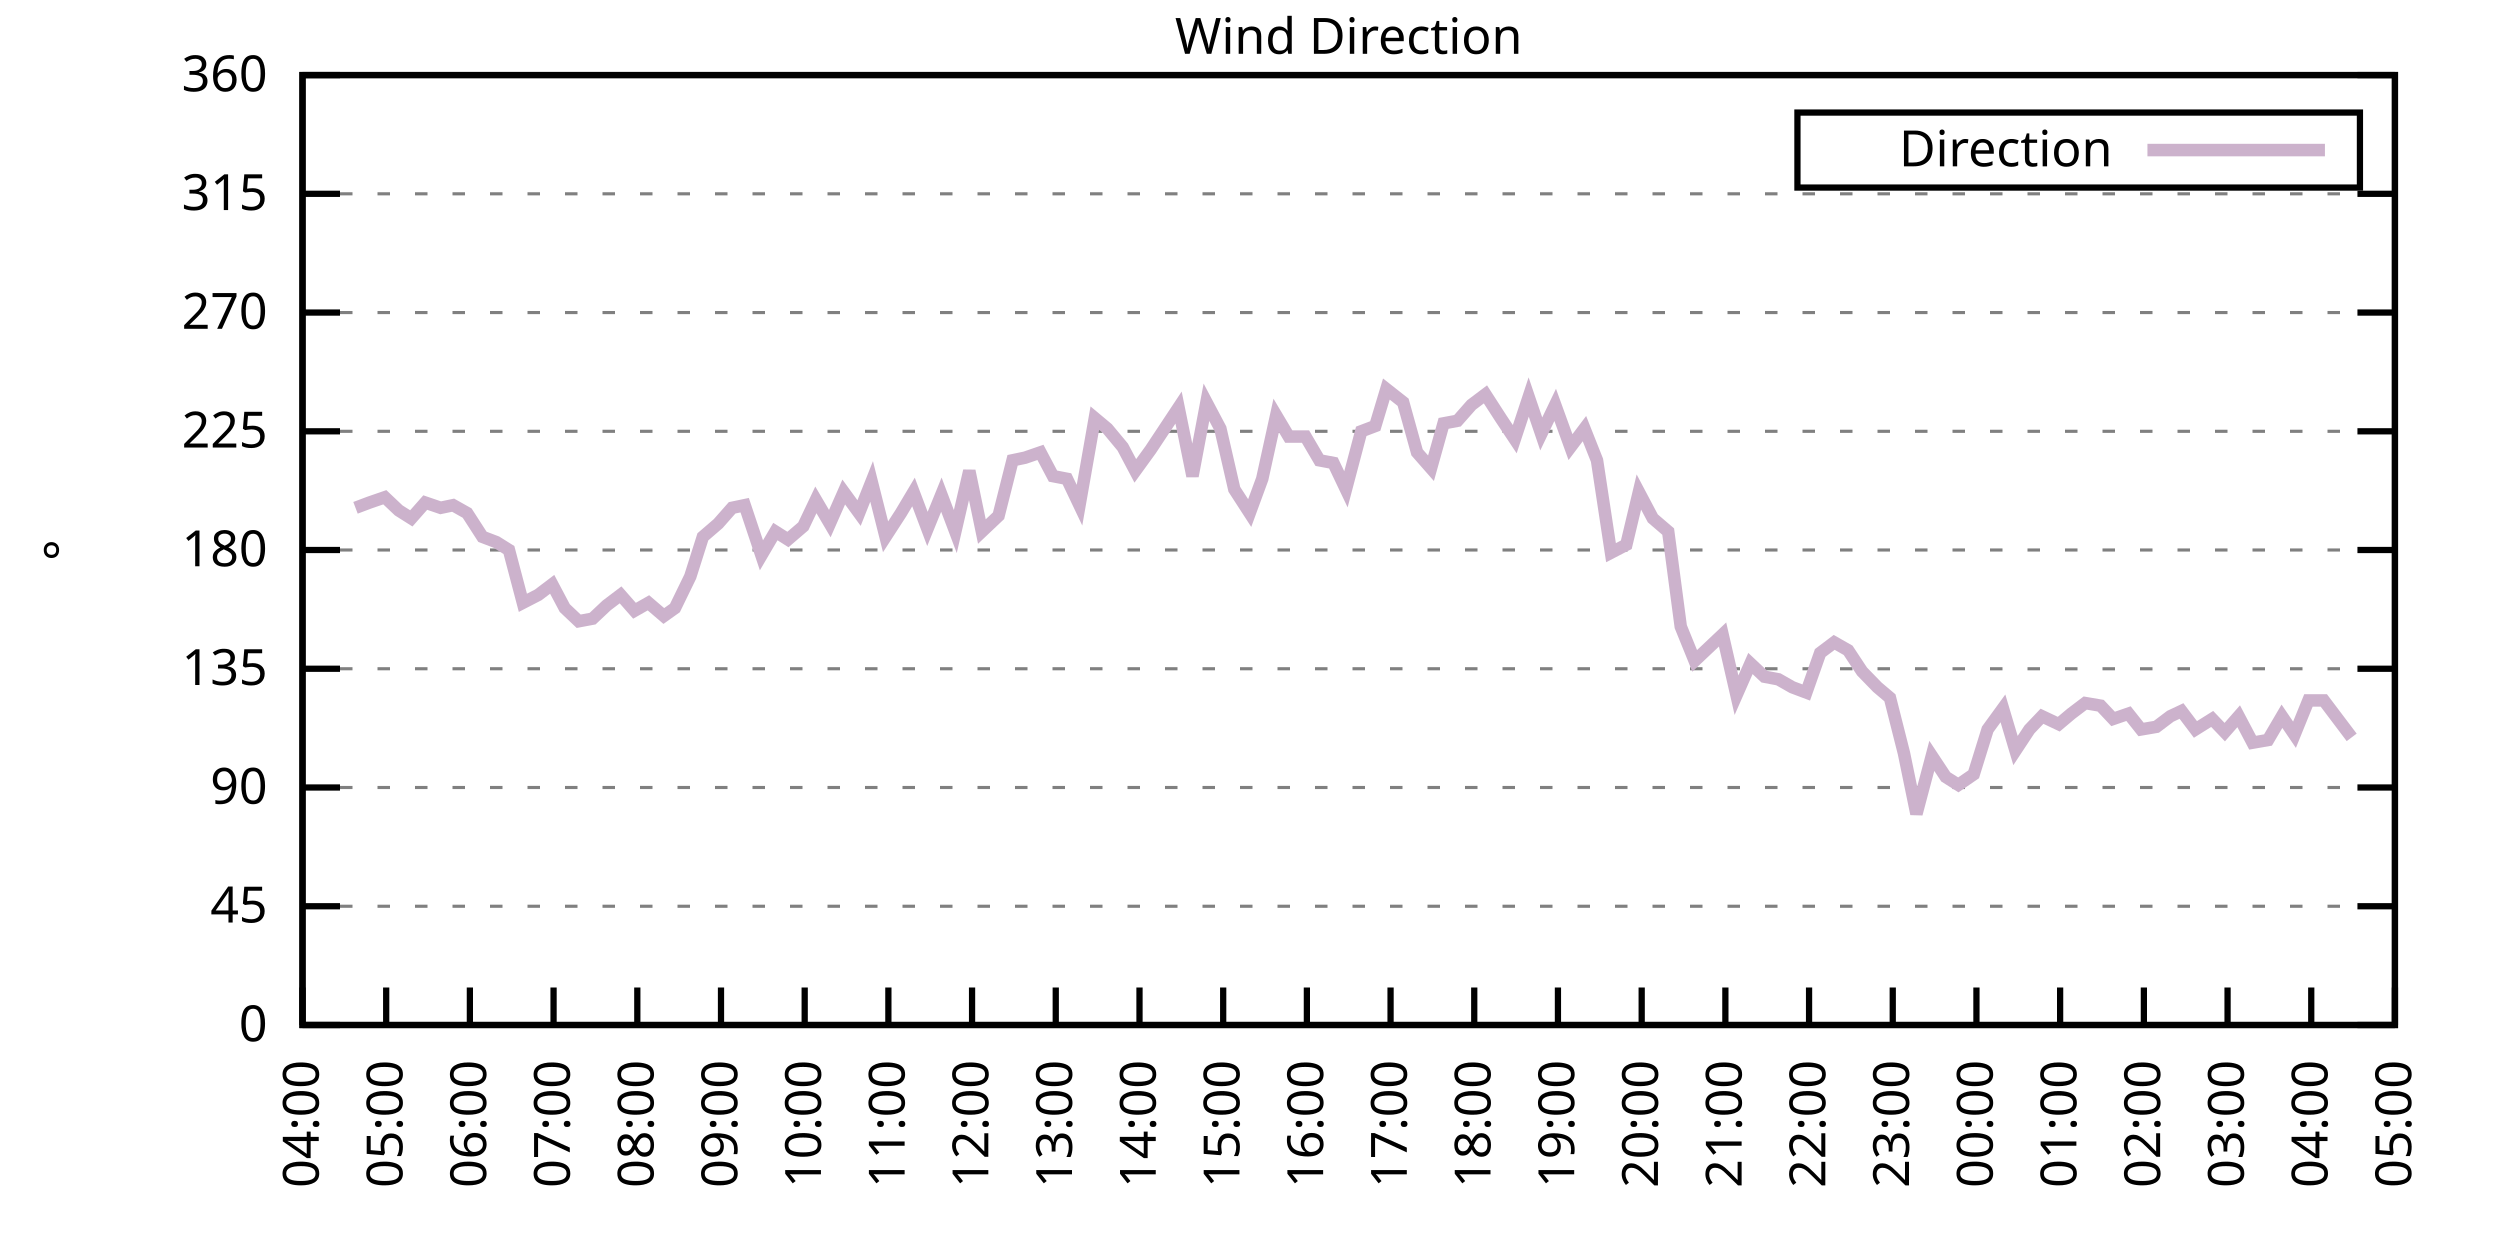
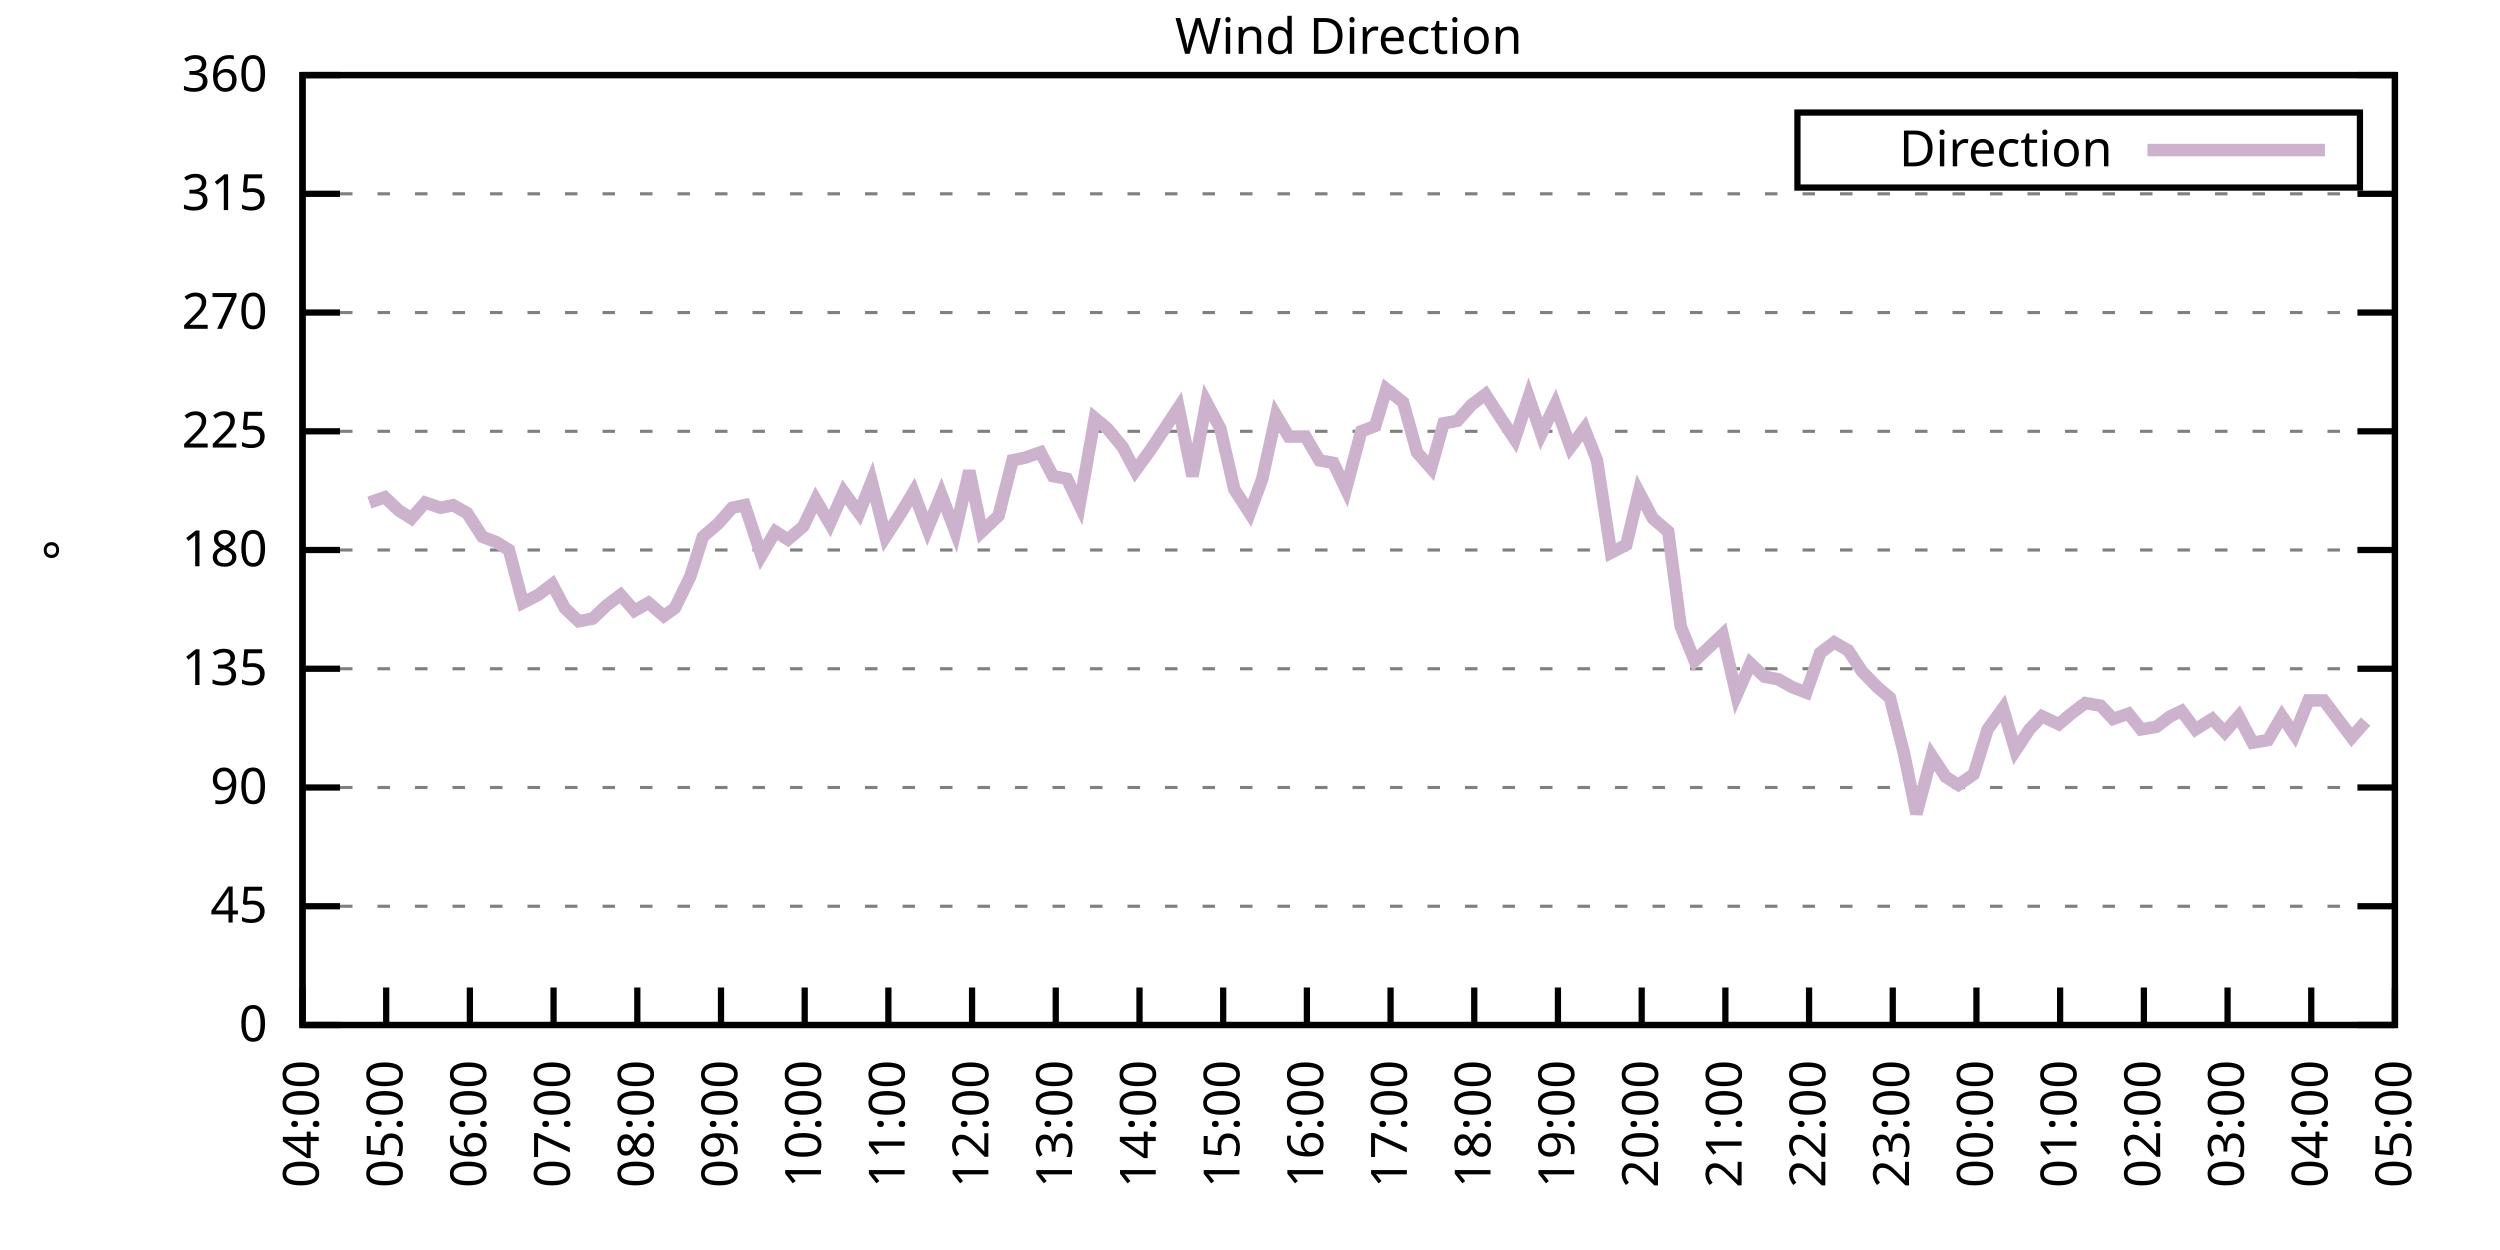
<svg xmlns="http://www.w3.org/2000/svg" xmlns:xlink="http://www.w3.org/1999/xlink" width="400" height="200" viewBox="0 0 400 200">
  <g id="gnuplot_canvas">
    <rect x="0" y="0" width="400" height="200" fill="none" />
    <defs>
      <circle id="gpDot" r="0.5" stroke-width="0.5" stroke="currentColor" />
      <path id="gpPt0" stroke-width="0.333" stroke="currentColor" d="M-1,0 h2 M0,-1 v2" />
      <path id="gpPt1" stroke-width="0.333" stroke="currentColor" d="M-1,-1 L1,1 M1,-1 L-1,1" />
      <path id="gpPt2" stroke-width="0.333" stroke="currentColor" d="M-1,0 L1,0 M0,-1 L0,1 M-1,-1 L1,1 M-1,1 L1,-1" />
      <rect id="gpPt3" stroke-width="0.333" stroke="currentColor" x="-1" y="-1" width="2" height="2" />
      <rect id="gpPt4" stroke-width="0.333" stroke="currentColor" fill="currentColor" x="-1" y="-1" width="2" height="2" />
      <circle id="gpPt5" stroke-width="0.333" stroke="currentColor" cx="0" cy="0" r="1" />
      <use xlink:href="#gpPt5" id="gpPt6" fill="currentColor" stroke="none" />
      <path id="gpPt7" stroke-width="0.333" stroke="currentColor" d="M0,-1.33 L-1.33,0.67 L1.33,0.67 z" />
      <use xlink:href="#gpPt7" id="gpPt8" fill="currentColor" stroke="none" />
      <use xlink:href="#gpPt7" id="gpPt9" stroke="currentColor" transform="rotate(180)" />
      <use xlink:href="#gpPt9" id="gpPt10" fill="currentColor" stroke="none" />
      <use xlink:href="#gpPt3" id="gpPt11" stroke="currentColor" transform="rotate(45)" />
      <use xlink:href="#gpPt11" id="gpPt12" fill="currentColor" stroke="none" />
      <path id="gpPt13" stroke-width="0.333" stroke="currentColor" d="M0,1.330 L1.265,0.411 L0.782,-1.067 L-0.782,-1.076 L-1.265,0.411 z" />
      <use xlink:href="#gpPt13" id="gpPt14" fill="currentColor" stroke="none" />
      <filter id="textbox" filterUnits="objectBoundingBox" x="0" y="0" height="1" width="1">
        <feFlood flood-color="white" flood-opacity="1" result="bgnd" />
        <feComposite in="SourceGraphic" in2="bgnd" operator="atop" />
      </filter>
      <filter id="greybox" filterUnits="objectBoundingBox" x="0" y="0" height="1" width="1">
        <feFlood flood-color="lightgrey" flood-opacity="1" result="grey" />
        <feComposite in="SourceGraphic" in2="grey" operator="atop" />
      </filter>
    </defs>
    <g fill="none" color="white" stroke="currentColor" stroke-width="1.00" stroke-linecap="butt" stroke-linejoin="miter">
</g>
    <g fill="none" color="black" stroke="currentColor" stroke-width="1.00" stroke-linecap="butt" stroke-linejoin="miter">
      <g stroke="none" shape-rendering="crispEdges">
        <polygon fill="rgb(255, 255, 255)" points="48.40,164.00 383.18,164.00 383.18,12.02 48.40,12.02 " />
      </g>
    </g>
    <g fill="none" color="black" stroke="currentColor" stroke-width="1.00" stroke-linecap="butt" stroke-linejoin="miter">
</g>
    <g fill="none" color="black" stroke="black" stroke-width="0.50" stroke-linecap="butt" stroke-linejoin="miter">
</g>
    <g fill="none" color="gray" stroke="currentColor" stroke-width="0.50" stroke-linecap="butt" stroke-linejoin="miter">
      <path stroke="gray" stroke-dasharray="2,4" class="gridline" d="M48.40,164.00 L383.19,164.00  " />
    </g>
    <g fill="none" color="gray" stroke="gray" stroke-width="1.00" stroke-linecap="butt" stroke-linejoin="miter">
</g>
    <g fill="none" color="black" stroke="currentColor" stroke-width="1.00" stroke-linecap="butt" stroke-linejoin="miter">
      <path stroke="black" d="M48.40,164.00 L54.40,164.00 M383.19,164.00 L377.19,164.00  " />
      <g transform="translate(42.80,166.60)" stroke="none" fill="black" font-family="Sans" font-size="8.00" text-anchor="end">
        <text>
          <tspan font-family="Sans"> 0</tspan>
        </text>
      </g>
    </g>
    <g fill="none" color="black" stroke="currentColor" stroke-width="1.00" stroke-linecap="butt" stroke-linejoin="miter">
</g>
    <g fill="none" color="black" stroke="black" stroke-width="0.50" stroke-linecap="butt" stroke-linejoin="miter">
</g>
    <g fill="none" color="gray" stroke="currentColor" stroke-width="0.50" stroke-linecap="butt" stroke-linejoin="miter">
      <path stroke="gray" stroke-dasharray="2,4" class="gridline" d="M48.40,145.00 L383.19,145.00  " />
    </g>
    <g fill="none" color="gray" stroke="gray" stroke-width="1.00" stroke-linecap="butt" stroke-linejoin="miter">
</g>
    <g fill="none" color="black" stroke="currentColor" stroke-width="1.00" stroke-linecap="butt" stroke-linejoin="miter">
      <path stroke="black" d="M48.40,145.00 L54.40,145.00 M383.19,145.00 L377.19,145.00  " />
      <g transform="translate(42.80,147.60)" stroke="none" fill="black" font-family="Sans" font-size="8.00" text-anchor="end">
        <text>
          <tspan font-family="Sans"> 45</tspan>
        </text>
      </g>
    </g>
    <g fill="none" color="black" stroke="currentColor" stroke-width="1.00" stroke-linecap="butt" stroke-linejoin="miter">
</g>
    <g fill="none" color="black" stroke="black" stroke-width="0.50" stroke-linecap="butt" stroke-linejoin="miter">
</g>
    <g fill="none" color="gray" stroke="currentColor" stroke-width="0.50" stroke-linecap="butt" stroke-linejoin="miter">
      <path stroke="gray" stroke-dasharray="2,4" class="gridline" d="M48.40,126.00 L383.19,126.00  " />
    </g>
    <g fill="none" color="gray" stroke="gray" stroke-width="1.00" stroke-linecap="butt" stroke-linejoin="miter">
</g>
    <g fill="none" color="black" stroke="currentColor" stroke-width="1.00" stroke-linecap="butt" stroke-linejoin="miter">
      <path stroke="black" d="M48.40,126.00 L54.40,126.00 M383.19,126.00 L377.19,126.00  " />
      <g transform="translate(42.80,128.60)" stroke="none" fill="black" font-family="Sans" font-size="8.00" text-anchor="end">
        <text>
          <tspan font-family="Sans"> 90</tspan>
        </text>
      </g>
    </g>
    <g fill="none" color="black" stroke="currentColor" stroke-width="1.00" stroke-linecap="butt" stroke-linejoin="miter">
</g>
    <g fill="none" color="black" stroke="black" stroke-width="0.50" stroke-linecap="butt" stroke-linejoin="miter">
</g>
    <g fill="none" color="gray" stroke="currentColor" stroke-width="0.50" stroke-linecap="butt" stroke-linejoin="miter">
      <path stroke="gray" stroke-dasharray="2,4" class="gridline" d="M48.40,107.00 L383.19,107.00  " />
    </g>
    <g fill="none" color="gray" stroke="gray" stroke-width="1.00" stroke-linecap="butt" stroke-linejoin="miter">
</g>
    <g fill="none" color="black" stroke="currentColor" stroke-width="1.00" stroke-linecap="butt" stroke-linejoin="miter">
      <path stroke="black" d="M48.40,107.00 L54.40,107.00 M383.19,107.00 L377.19,107.00  " />
      <g transform="translate(42.80,109.60)" stroke="none" fill="black" font-family="Sans" font-size="8.00" text-anchor="end">
        <text>
          <tspan font-family="Sans"> 135</tspan>
        </text>
      </g>
    </g>
    <g fill="none" color="black" stroke="currentColor" stroke-width="1.00" stroke-linecap="butt" stroke-linejoin="miter">
</g>
    <g fill="none" color="black" stroke="black" stroke-width="0.50" stroke-linecap="butt" stroke-linejoin="miter">
</g>
    <g fill="none" color="gray" stroke="currentColor" stroke-width="0.50" stroke-linecap="butt" stroke-linejoin="miter">
      <path stroke="gray" stroke-dasharray="2,4" class="gridline" d="M48.40,88.00 L383.19,88.00  " />
    </g>
    <g fill="none" color="gray" stroke="gray" stroke-width="1.00" stroke-linecap="butt" stroke-linejoin="miter">
</g>
    <g fill="none" color="black" stroke="currentColor" stroke-width="1.00" stroke-linecap="butt" stroke-linejoin="miter">
      <path stroke="black" d="M48.40,88.00 L54.40,88.00 M383.19,88.00 L377.19,88.00  " />
      <g transform="translate(42.80,90.60)" stroke="none" fill="black" font-family="Sans" font-size="8.00" text-anchor="end">
        <text>
          <tspan font-family="Sans"> 180</tspan>
        </text>
      </g>
    </g>
    <g fill="none" color="black" stroke="currentColor" stroke-width="1.00" stroke-linecap="butt" stroke-linejoin="miter">
</g>
    <g fill="none" color="black" stroke="black" stroke-width="0.50" stroke-linecap="butt" stroke-linejoin="miter">
</g>
    <g fill="none" color="gray" stroke="currentColor" stroke-width="0.50" stroke-linecap="butt" stroke-linejoin="miter">
      <path stroke="gray" stroke-dasharray="2,4" class="gridline" d="M48.40,69.01 L383.19,69.01  " />
    </g>
    <g fill="none" color="gray" stroke="gray" stroke-width="1.00" stroke-linecap="butt" stroke-linejoin="miter">
</g>
    <g fill="none" color="black" stroke="currentColor" stroke-width="1.00" stroke-linecap="butt" stroke-linejoin="miter">
      <path stroke="black" d="M48.40,69.01 L54.40,69.01 M383.19,69.01 L377.19,69.01  " />
      <g transform="translate(42.80,71.61)" stroke="none" fill="black" font-family="Sans" font-size="8.00" text-anchor="end">
        <text>
          <tspan font-family="Sans"> 225</tspan>
        </text>
      </g>
    </g>
    <g fill="none" color="black" stroke="currentColor" stroke-width="1.00" stroke-linecap="butt" stroke-linejoin="miter">
</g>
    <g fill="none" color="black" stroke="black" stroke-width="0.50" stroke-linecap="butt" stroke-linejoin="miter">
</g>
    <g fill="none" color="gray" stroke="currentColor" stroke-width="0.50" stroke-linecap="butt" stroke-linejoin="miter">
      <path stroke="gray" stroke-dasharray="2,4" class="gridline" d="M48.40,50.01 L383.19,50.01  " />
    </g>
    <g fill="none" color="gray" stroke="gray" stroke-width="1.00" stroke-linecap="butt" stroke-linejoin="miter">
</g>
    <g fill="none" color="black" stroke="currentColor" stroke-width="1.00" stroke-linecap="butt" stroke-linejoin="miter">
      <path stroke="black" d="M48.40,50.01 L54.40,50.01 M383.19,50.01 L377.19,50.01  " />
      <g transform="translate(42.80,52.61)" stroke="none" fill="black" font-family="Sans" font-size="8.00" text-anchor="end">
        <text>
          <tspan font-family="Sans"> 270</tspan>
        </text>
      </g>
    </g>
    <g fill="none" color="black" stroke="currentColor" stroke-width="1.00" stroke-linecap="butt" stroke-linejoin="miter">
</g>
    <g fill="none" color="black" stroke="black" stroke-width="0.50" stroke-linecap="butt" stroke-linejoin="miter">
</g>
    <g fill="none" color="gray" stroke="currentColor" stroke-width="0.50" stroke-linecap="butt" stroke-linejoin="miter">
      <path stroke="gray" stroke-dasharray="2,4" class="gridline" d="M48.40,31.01 L383.19,31.01  " />
    </g>
    <g fill="none" color="gray" stroke="gray" stroke-width="1.00" stroke-linecap="butt" stroke-linejoin="miter">
</g>
    <g fill="none" color="black" stroke="currentColor" stroke-width="1.00" stroke-linecap="butt" stroke-linejoin="miter">
      <path stroke="black" d="M48.40,31.01 L54.40,31.01 M383.19,31.01 L377.19,31.01  " />
      <g transform="translate(42.80,33.61)" stroke="none" fill="black" font-family="Sans" font-size="8.00" text-anchor="end">
        <text>
          <tspan font-family="Sans"> 315</tspan>
        </text>
      </g>
    </g>
    <g fill="none" color="black" stroke="currentColor" stroke-width="1.00" stroke-linecap="butt" stroke-linejoin="miter">
</g>
    <g fill="none" color="black" stroke="black" stroke-width="0.50" stroke-linecap="butt" stroke-linejoin="miter">
</g>
    <g fill="none" color="gray" stroke="currentColor" stroke-width="0.50" stroke-linecap="butt" stroke-linejoin="miter">
      <path stroke="gray" stroke-dasharray="2,4" class="gridline" d="M48.40,12.01 L383.19,12.01  " />
    </g>
    <g fill="none" color="gray" stroke="gray" stroke-width="1.00" stroke-linecap="butt" stroke-linejoin="miter">
</g>
    <g fill="none" color="black" stroke="currentColor" stroke-width="1.00" stroke-linecap="butt" stroke-linejoin="miter">
      <path stroke="black" d="M48.40,12.01 L54.40,12.01 M383.19,12.01 L377.19,12.01  " />
      <g transform="translate(42.80,14.61)" stroke="none" fill="black" font-family="Sans" font-size="8.00" text-anchor="end">
        <text>
          <tspan font-family="Sans"> 360</tspan>
        </text>
      </g>
    </g>
    <g fill="none" color="black" stroke="currentColor" stroke-width="1.00" stroke-linecap="butt" stroke-linejoin="miter">
      <path stroke="black" d="M48.40,164.00 L48.40,158.00  " />
      <g transform="translate(51.00,169.60) rotate(270.00)" stroke="none" fill="black" font-family="Sans" font-size="8.00" text-anchor="end">
        <text>
          <tspan font-family="Sans">04:00</tspan>
        </text>
      </g>
    </g>
    <g fill="none" color="black" stroke="currentColor" stroke-width="1.00" stroke-linecap="butt" stroke-linejoin="miter">
      <path stroke="black" d="M61.79,164.00 L61.79,158.00  " />
      <g transform="translate(64.39,169.60) rotate(270.00)" stroke="none" fill="black" font-family="Sans" font-size="8.00" text-anchor="end">
        <text>
          <tspan font-family="Sans">05:00</tspan>
        </text>
      </g>
    </g>
    <g fill="none" color="black" stroke="currentColor" stroke-width="1.00" stroke-linecap="butt" stroke-linejoin="miter">
      <path stroke="black" d="M75.18,164.00 L75.18,158.00  " />
      <g transform="translate(77.78,169.60) rotate(270.00)" stroke="none" fill="black" font-family="Sans" font-size="8.00" text-anchor="end">
        <text>
          <tspan font-family="Sans">06:00</tspan>
        </text>
      </g>
    </g>
    <g fill="none" color="black" stroke="currentColor" stroke-width="1.00" stroke-linecap="butt" stroke-linejoin="miter">
      <path stroke="black" d="M88.57,164.00 L88.57,158.00  " />
      <g transform="translate(91.17,169.60) rotate(270.00)" stroke="none" fill="black" font-family="Sans" font-size="8.00" text-anchor="end">
        <text>
          <tspan font-family="Sans">07:00</tspan>
        </text>
      </g>
    </g>
    <g fill="none" color="black" stroke="currentColor" stroke-width="1.00" stroke-linecap="butt" stroke-linejoin="miter">
      <path stroke="black" d="M101.97,164.00 L101.97,158.00  " />
      <g transform="translate(104.57,169.60) rotate(270.00)" stroke="none" fill="black" font-family="Sans" font-size="8.00" text-anchor="end">
        <text>
          <tspan font-family="Sans">08:00</tspan>
        </text>
      </g>
    </g>
    <g fill="none" color="black" stroke="currentColor" stroke-width="1.00" stroke-linecap="butt" stroke-linejoin="miter">
      <path stroke="black" d="M115.36,164.00 L115.36,158.00  " />
      <g transform="translate(117.96,169.60) rotate(270.00)" stroke="none" fill="black" font-family="Sans" font-size="8.00" text-anchor="end">
        <text>
          <tspan font-family="Sans">09:00</tspan>
        </text>
      </g>
    </g>
    <g fill="none" color="black" stroke="currentColor" stroke-width="1.00" stroke-linecap="butt" stroke-linejoin="miter">
      <path stroke="black" d="M128.75,164.00 L128.75,158.00  " />
      <g transform="translate(131.35,169.60) rotate(270.00)" stroke="none" fill="black" font-family="Sans" font-size="8.00" text-anchor="end">
        <text>
          <tspan font-family="Sans">10:00</tspan>
        </text>
      </g>
    </g>
    <g fill="none" color="black" stroke="currentColor" stroke-width="1.00" stroke-linecap="butt" stroke-linejoin="miter">
      <path stroke="black" d="M142.14,164.00 L142.14,158.00  " />
      <g transform="translate(144.74,169.60) rotate(270.00)" stroke="none" fill="black" font-family="Sans" font-size="8.00" text-anchor="end">
        <text>
          <tspan font-family="Sans">11:00</tspan>
        </text>
      </g>
    </g>
    <g fill="none" color="black" stroke="currentColor" stroke-width="1.00" stroke-linecap="butt" stroke-linejoin="miter">
      <path stroke="black" d="M155.53,164.00 L155.53,158.00  " />
      <g transform="translate(158.13,169.60) rotate(270.00)" stroke="none" fill="black" font-family="Sans" font-size="8.00" text-anchor="end">
        <text>
          <tspan font-family="Sans">12:00</tspan>
        </text>
      </g>
    </g>
    <g fill="none" color="black" stroke="currentColor" stroke-width="1.00" stroke-linecap="butt" stroke-linejoin="miter">
      <path stroke="black" d="M168.92,164.00 L168.92,158.00  " />
      <g transform="translate(171.52,169.60) rotate(270.00)" stroke="none" fill="black" font-family="Sans" font-size="8.00" text-anchor="end">
        <text>
          <tspan font-family="Sans">13:00</tspan>
        </text>
      </g>
    </g>
    <g fill="none" color="black" stroke="currentColor" stroke-width="1.00" stroke-linecap="butt" stroke-linejoin="miter">
      <path stroke="black" d="M182.32,164.00 L182.32,158.00  " />
      <g transform="translate(184.92,169.60) rotate(270.00)" stroke="none" fill="black" font-family="Sans" font-size="8.00" text-anchor="end">
        <text>
          <tspan font-family="Sans">14:00</tspan>
        </text>
      </g>
    </g>
    <g fill="none" color="black" stroke="currentColor" stroke-width="1.00" stroke-linecap="butt" stroke-linejoin="miter">
      <path stroke="black" d="M195.71,164.00 L195.71,158.00  " />
      <g transform="translate(198.31,169.60) rotate(270.00)" stroke="none" fill="black" font-family="Sans" font-size="8.00" text-anchor="end">
        <text>
          <tspan font-family="Sans">15:00</tspan>
        </text>
      </g>
    </g>
    <g fill="none" color="black" stroke="currentColor" stroke-width="1.00" stroke-linecap="butt" stroke-linejoin="miter">
      <path stroke="black" d="M209.10,164.00 L209.10,158.00  " />
      <g transform="translate(211.70,169.60) rotate(270.00)" stroke="none" fill="black" font-family="Sans" font-size="8.00" text-anchor="end">
        <text>
          <tspan font-family="Sans">16:00</tspan>
        </text>
      </g>
    </g>
    <g fill="none" color="black" stroke="currentColor" stroke-width="1.00" stroke-linecap="butt" stroke-linejoin="miter">
      <path stroke="black" d="M222.49,164.00 L222.49,158.00  " />
      <g transform="translate(225.09,169.60) rotate(270.00)" stroke="none" fill="black" font-family="Sans" font-size="8.00" text-anchor="end">
        <text>
          <tspan font-family="Sans">17:00</tspan>
        </text>
      </g>
    </g>
    <g fill="none" color="black" stroke="currentColor" stroke-width="1.00" stroke-linecap="butt" stroke-linejoin="miter">
      <path stroke="black" d="M235.88,164.00 L235.88,158.00  " />
      <g transform="translate(238.48,169.60) rotate(270.00)" stroke="none" fill="black" font-family="Sans" font-size="8.00" text-anchor="end">
        <text>
          <tspan font-family="Sans">18:00</tspan>
        </text>
      </g>
    </g>
    <g fill="none" color="black" stroke="currentColor" stroke-width="1.00" stroke-linecap="butt" stroke-linejoin="miter">
      <path stroke="black" d="M249.27,164.00 L249.27,158.00  " />
      <g transform="translate(251.87,169.60) rotate(270.00)" stroke="none" fill="black" font-family="Sans" font-size="8.00" text-anchor="end">
        <text>
          <tspan font-family="Sans">19:00</tspan>
        </text>
      </g>
    </g>
    <g fill="none" color="black" stroke="currentColor" stroke-width="1.00" stroke-linecap="butt" stroke-linejoin="miter">
      <path stroke="black" d="M262.67,164.00 L262.67,158.00  " />
      <g transform="translate(265.27,169.60) rotate(270.00)" stroke="none" fill="black" font-family="Sans" font-size="8.00" text-anchor="end">
        <text>
          <tspan font-family="Sans">20:00</tspan>
        </text>
      </g>
    </g>
    <g fill="none" color="black" stroke="currentColor" stroke-width="1.00" stroke-linecap="butt" stroke-linejoin="miter">
      <path stroke="black" d="M276.06,164.00 L276.06,158.00  " />
      <g transform="translate(278.66,169.60) rotate(270.00)" stroke="none" fill="black" font-family="Sans" font-size="8.00" text-anchor="end">
        <text>
          <tspan font-family="Sans">21:00</tspan>
        </text>
      </g>
    </g>
    <g fill="none" color="black" stroke="currentColor" stroke-width="1.00" stroke-linecap="butt" stroke-linejoin="miter">
      <path stroke="black" d="M289.45,164.00 L289.45,158.00  " />
      <g transform="translate(292.05,169.60) rotate(270.00)" stroke="none" fill="black" font-family="Sans" font-size="8.00" text-anchor="end">
        <text>
          <tspan font-family="Sans">22:00</tspan>
        </text>
      </g>
    </g>
    <g fill="none" color="black" stroke="currentColor" stroke-width="1.00" stroke-linecap="butt" stroke-linejoin="miter">
      <path stroke="black" d="M302.84,164.00 L302.84,158.00  " />
      <g transform="translate(305.44,169.60) rotate(270.00)" stroke="none" fill="black" font-family="Sans" font-size="8.00" text-anchor="end">
        <text>
          <tspan font-family="Sans">23:00</tspan>
        </text>
      </g>
    </g>
    <g fill="none" color="black" stroke="currentColor" stroke-width="1.00" stroke-linecap="butt" stroke-linejoin="miter">
      <path stroke="black" d="M316.23,164.00 L316.23,158.00  " />
      <g transform="translate(318.83,169.60) rotate(270.00)" stroke="none" fill="black" font-family="Sans" font-size="8.00" text-anchor="end">
        <text>
          <tspan font-family="Sans">00:00</tspan>
        </text>
      </g>
    </g>
    <g fill="none" color="black" stroke="currentColor" stroke-width="1.00" stroke-linecap="butt" stroke-linejoin="miter">
      <path stroke="black" d="M329.62,164.00 L329.62,158.00  " />
      <g transform="translate(332.22,169.60) rotate(270.00)" stroke="none" fill="black" font-family="Sans" font-size="8.00" text-anchor="end">
        <text>
          <tspan font-family="Sans">01:00</tspan>
        </text>
      </g>
    </g>
    <g fill="none" color="black" stroke="currentColor" stroke-width="1.00" stroke-linecap="butt" stroke-linejoin="miter">
      <path stroke="black" d="M343.02,164.00 L343.02,158.00  " />
      <g transform="translate(345.62,169.60) rotate(270.00)" stroke="none" fill="black" font-family="Sans" font-size="8.00" text-anchor="end">
        <text>
          <tspan font-family="Sans">02:00</tspan>
        </text>
      </g>
    </g>
    <g fill="none" color="black" stroke="currentColor" stroke-width="1.00" stroke-linecap="butt" stroke-linejoin="miter">
      <path stroke="black" d="M356.41,164.00 L356.41,158.00  " />
      <g transform="translate(359.01,169.60) rotate(270.00)" stroke="none" fill="black" font-family="Sans" font-size="8.00" text-anchor="end">
        <text>
          <tspan font-family="Sans">03:00</tspan>
        </text>
      </g>
    </g>
    <g fill="none" color="black" stroke="currentColor" stroke-width="1.00" stroke-linecap="butt" stroke-linejoin="miter">
      <path stroke="black" d="M369.80,164.00 L369.80,158.00  " />
      <g transform="translate(372.40,169.60) rotate(270.00)" stroke="none" fill="black" font-family="Sans" font-size="8.00" text-anchor="end">
        <text>
          <tspan font-family="Sans">04:00</tspan>
        </text>
      </g>
    </g>
    <g fill="none" color="black" stroke="currentColor" stroke-width="1.00" stroke-linecap="butt" stroke-linejoin="miter">
      <path stroke="black" d="M383.19,164.00 L383.19,158.00  " />
      <g transform="translate(385.79,169.60) rotate(270.00)" stroke="none" fill="black" font-family="Sans" font-size="8.00" text-anchor="end">
        <text>
          <tspan font-family="Sans">05:00</tspan>
        </text>
      </g>
    </g>
    <g fill="none" color="black" stroke="currentColor" stroke-width="1.00" stroke-linecap="butt" stroke-linejoin="miter">
</g>
    <g fill="none" color="black" stroke="currentColor" stroke-width="1.00" stroke-linecap="butt" stroke-linejoin="miter">
      <path stroke="black" d="M48.40,12.01 L48.40,164.00 L383.19,164.00 L383.19,12.01 L48.40,12.01 Z  " />
    </g>
    <g fill="none" color="black" stroke="currentColor" stroke-width="1.00" stroke-linecap="butt" stroke-linejoin="miter">
</g>
    <g fill="none" color="black" stroke="currentColor" stroke-width="1.00" stroke-linecap="butt" stroke-linejoin="miter">
      <path stroke="black" d="M287.59,30.01 L287.59,18.01 L377.59,18.01 L377.59,30.01 L287.59,30.01 Z  " />
    </g>
    <g id="Wind_direction_plot_1">
      <g fill="none" color="white" stroke="black" stroke-width="2.00" stroke-linecap="butt" stroke-linejoin="miter">
</g>
      <g fill="none" color="black" stroke="currentColor" stroke-width="2.00" stroke-linecap="butt" stroke-linejoin="miter">
        <g transform="translate(337.99,26.61)" stroke="none" fill="black" font-family="Sans" font-size="8.00" text-anchor="end">
          <text>
            <tspan font-family="Sans">Direction</tspan>
          </text>
        </g>
      </g>
      <g fill="none" color="black" stroke="currentColor" stroke-width="2.00" stroke-linecap="butt" stroke-linejoin="miter">
-         <path stroke="rgb(204, 178, 204)" d="M343.59,24.01 L371.99,24.01 M56.88,81.25 L59.11,80.41 L61.57,79.56 L63.80,81.67 L65.81,82.94 L68.04,80.41   L70.50,81.25 L72.50,80.83 L74.74,82.09 L77.19,85.89 L79.42,86.74 L81.43,88.00 L83.66,96.45 L86.12,95.18   L88.35,93.49 L90.36,97.29 L92.59,99.40 L94.82,98.98 L97.06,96.87 L99.29,95.18 L101.52,97.72 L103.75,96.45   L106.21,98.56 L107.99,97.29 L110.45,92.23 L112.46,85.89 L114.91,83.78 L117.14,81.25 L119.15,80.83 L121.83,88.85   L124.06,85.05 L126.07,86.32 L128.53,84.21 L130.54,79.98 L132.77,83.78 L135.00,78.72 L137.45,82.09 L139.46,77.03   L141.69,85.89 L144.15,82.09 L146.16,78.72 L148.39,84.63 L150.62,79.14 L152.85,85.05 L155.09,75.34 L157.10,85.05   L159.77,82.52 L162.01,73.65 L164.01,73.23 L166.47,72.38 L168.48,76.18 L170.71,76.61 L172.72,80.83 L175.17,66.90   L177.18,68.58 L179.64,71.54 L181.65,75.34 L184.10,71.96 L188.57,65.21 L190.80,76.18 L193.03,64.36 L195.26,68.58   L197.49,78.29 L199.95,82.09 L201.96,76.61 L204.19,66.47 L206.20,69.85 L208.88,69.85 L211.11,73.65 L213.34,74.07   L215.35,78.29 L217.80,69.01 L220.04,68.16 L221.82,62.25 L224.50,64.36 L226.73,72.38 L228.96,74.92 L230.97,67.74   L233.20,67.32 L235.44,64.78 L237.67,63.10 L240.12,66.90 L242.36,70.27 L244.59,63.52 L246.60,69.43 L248.83,64.78   L251.28,71.54 L253.51,68.58 L255.52,73.65 L257.76,88.43 L260.21,87.16 L262.22,78.72 L264.45,82.94 L266.91,85.05   L268.92,100.25 L271.15,105.74 L275.61,101.52 L277.84,111.23 L280.07,106.16 L282.31,108.27 L284.54,108.69 L286.77,109.96   L289.00,110.80 L291.23,104.47 L293.47,102.78 L295.70,104.05 L297.93,107.43 L300.39,109.96 L302.39,111.65 L304.63,120.51   L306.63,130.22 L309.09,120.94 L311.32,124.31 L313.33,125.58 L315.79,123.89 L318.02,116.71 L320.47,113.34 L322.48,120.09   L324.71,116.71 L326.72,114.60 L329.40,115.87 L331.41,114.18 L333.64,112.49 L336.10,112.91 L338.10,115.03 L340.56,114.18   L342.57,116.71 L345.02,116.29 L347.26,114.60 L349.04,113.76 L351.27,116.71 L353.95,115.03 L355.96,117.14 L358.19,114.60   L360.42,118.83 L362.88,118.40 L365.11,114.60 L367.12,117.56 L369.35,112.07 L371.81,112.07 L376.27,117.98  " />
+         <path stroke="rgb(204, 178, 204)" d="M343.59,24.01 L371.99,24.01 M59.11,80.41 L61.57,79.56 L63.80,81.67 L65.81,82.94 L68.04,80.41 L70.50,81.25   L72.50,80.83 L74.74,82.09 L77.19,85.89 L79.42,86.74 L81.43,88.00 L83.66,96.45 L86.12,95.18 L88.35,93.49   L90.36,97.29 L92.59,99.40 L94.82,98.98 L97.06,96.87 L99.29,95.18 L101.52,97.72 L103.75,96.45 L106.21,98.56   L107.99,97.29 L110.45,92.23 L112.46,85.89 L114.91,83.78 L117.14,81.25 L119.15,80.83 L121.83,88.85 L124.06,85.05   L126.07,86.32 L128.53,84.21 L130.54,79.98 L132.77,83.78 L135.00,78.72 L137.45,82.09 L139.46,77.03 L141.69,85.89   L144.15,82.09 L146.16,78.72 L148.39,84.63 L150.62,79.14 L152.85,85.05 L155.09,75.34 L157.10,85.05 L159.77,82.52   L162.01,73.65 L164.01,73.23 L166.47,72.38 L168.48,76.18 L170.71,76.61 L172.72,80.83 L175.17,66.90 L177.18,68.58   L179.64,71.54 L181.65,75.34 L184.10,71.96 L188.57,65.21 L190.80,76.18 L193.03,64.36 L195.26,68.58 L197.49,78.29   L199.95,82.09 L201.96,76.61 L204.19,66.47 L206.20,69.85 L208.88,69.85 L211.11,73.65 L213.34,74.07 L215.35,78.29   L217.80,69.01 L220.04,68.16 L221.82,62.25 L224.50,64.36 L226.73,72.38 L228.96,74.92 L230.97,67.74 L233.20,67.32   L235.44,64.78 L237.67,63.10 L240.12,66.90 L242.36,70.27 L244.59,63.52 L246.60,69.43 L248.83,64.78 L251.28,71.54   L253.51,68.58 L255.52,73.65 L257.76,88.43 L260.21,87.16 L262.22,78.72 L264.45,82.94 L266.91,85.05 L268.92,100.25   L271.15,105.74 L275.61,101.52 L277.84,111.23 L280.07,106.16 L282.31,108.27 L284.54,108.69 L286.77,109.96 L289.00,110.80   L291.23,104.47 L293.47,102.78 L295.70,104.05 L297.93,107.43 L300.39,109.96 L302.39,111.65 L304.63,120.51 L306.63,130.22   L309.09,120.94 L311.32,124.31 L313.33,125.58 L315.79,123.89 L318.02,116.71 L320.47,113.34 L322.48,120.09 L324.71,116.71   L326.72,114.60 L329.40,115.87 L331.41,114.18 L333.64,112.49 L336.10,112.91 L338.10,115.03 L340.56,114.18 L342.57,116.71   L345.02,116.29 L347.26,114.60 L349.04,113.76 L351.27,116.71 L353.95,115.03 L355.96,117.14 L358.19,114.60 L360.42,118.83   L362.88,118.40 L365.11,114.60 L367.12,117.56 L369.35,112.07 L371.81,112.07 L376.27,117.98 L378.50,115.45  " />
      </g>
    </g>
    <g fill="none" color="black" stroke="currentColor" stroke-width="2.00" stroke-linecap="butt" stroke-linejoin="miter">
</g>
    <g fill="none" color="black" stroke="black" stroke-width="1.00" stroke-linecap="butt" stroke-linejoin="miter">
</g>
    <g fill="none" color="black" stroke="currentColor" stroke-width="1.00" stroke-linecap="butt" stroke-linejoin="miter">
      <path stroke="black" d="M48.40,12.01 L48.40,164.00 L383.19,164.00 L383.19,12.01 L48.40,12.01 Z  " />
      <g transform="translate(12.80,88.01) rotate(270.00)" stroke="none" fill="black" font-family="Sans" font-size="8.00" text-anchor="middle">
        <text>
          <tspan font-family="Sans">°</tspan>
        </text>
      </g>
    </g>
    <g fill="none" color="black" stroke="currentColor" stroke-width="1.00" stroke-linecap="butt" stroke-linejoin="miter">
</g>
    <g fill="none" color="black" stroke="currentColor" stroke-width="1.00" stroke-linecap="butt" stroke-linejoin="miter">
      <g transform="translate(215.79,8.61)" stroke="none" fill="black" font-family="Sans" font-size="8.00" text-anchor="middle">
        <text>
          <tspan font-family="Sans">Wind Direction</tspan>
        </text>
      </g>
    </g>
    <g fill="none" color="black" stroke="currentColor" stroke-width="1.00" stroke-linecap="butt" stroke-linejoin="miter">
</g>
  </g>
</svg>
